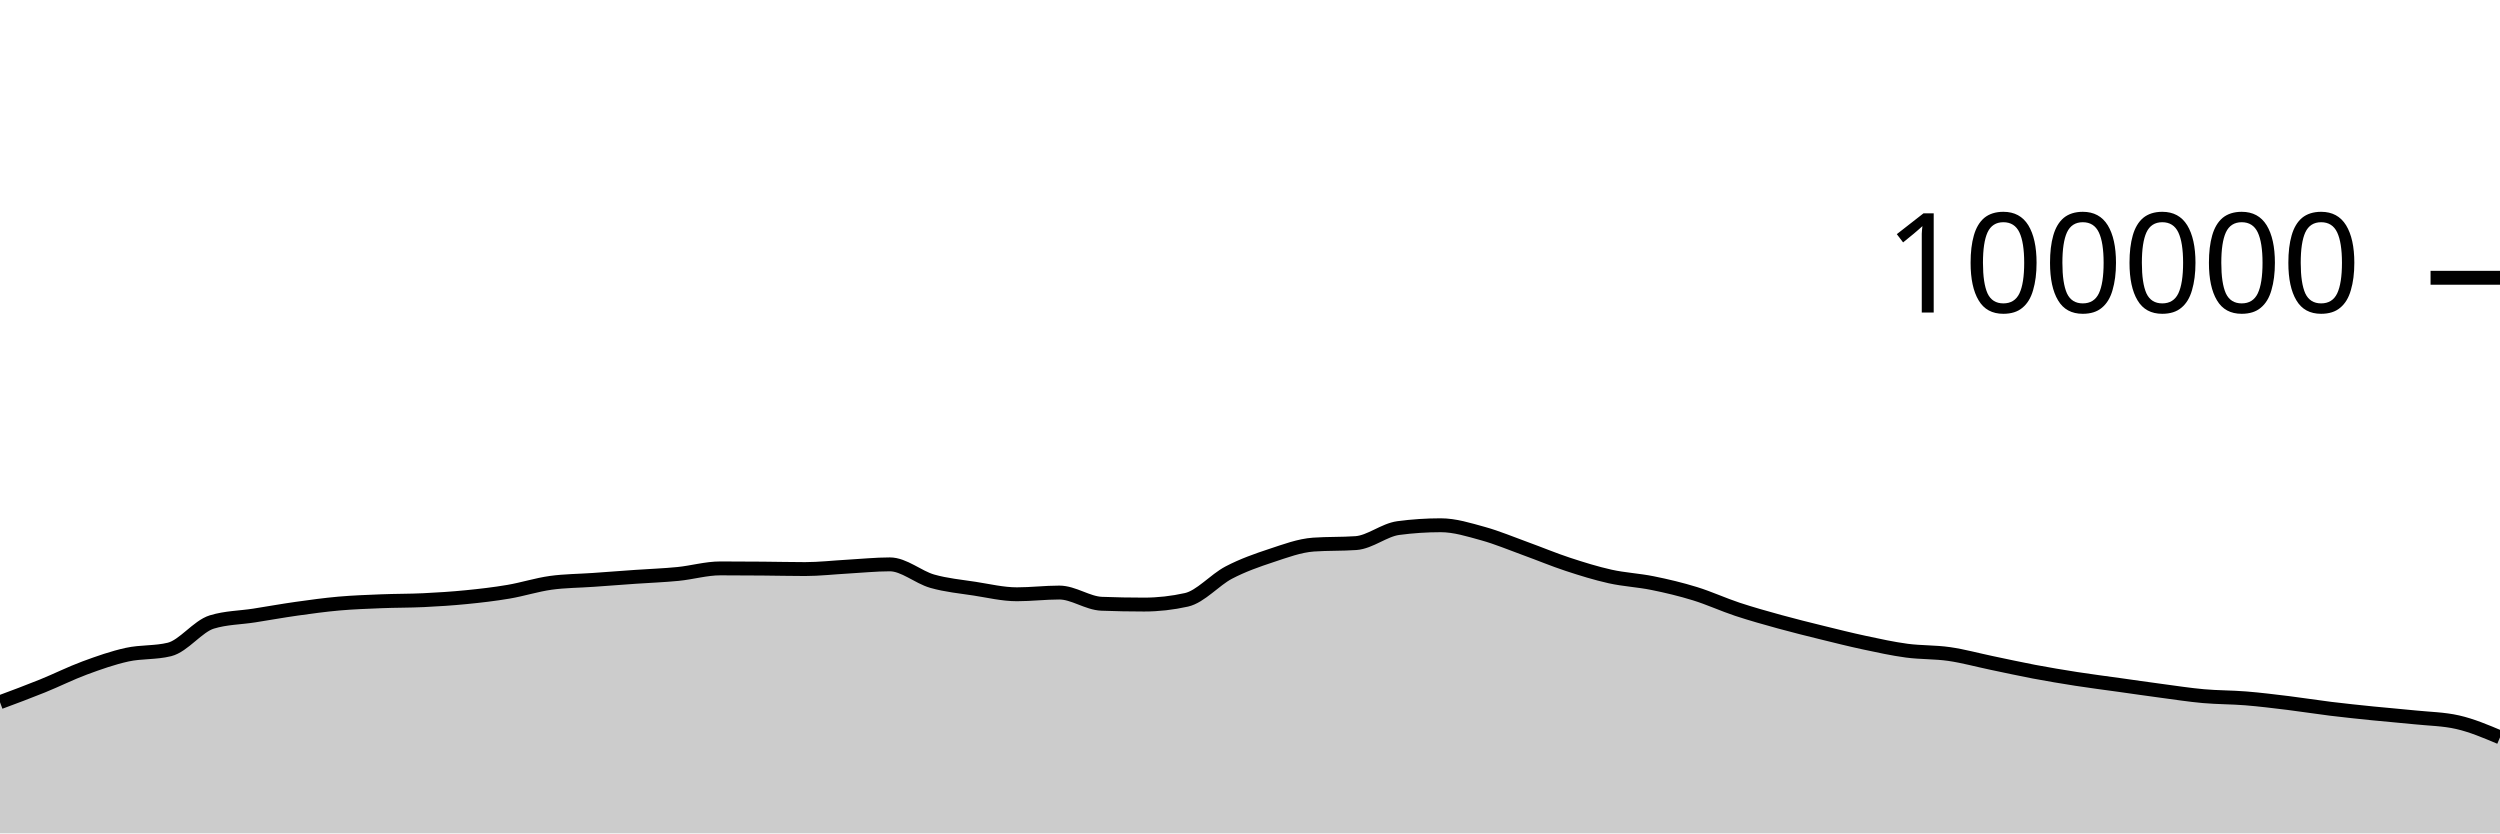
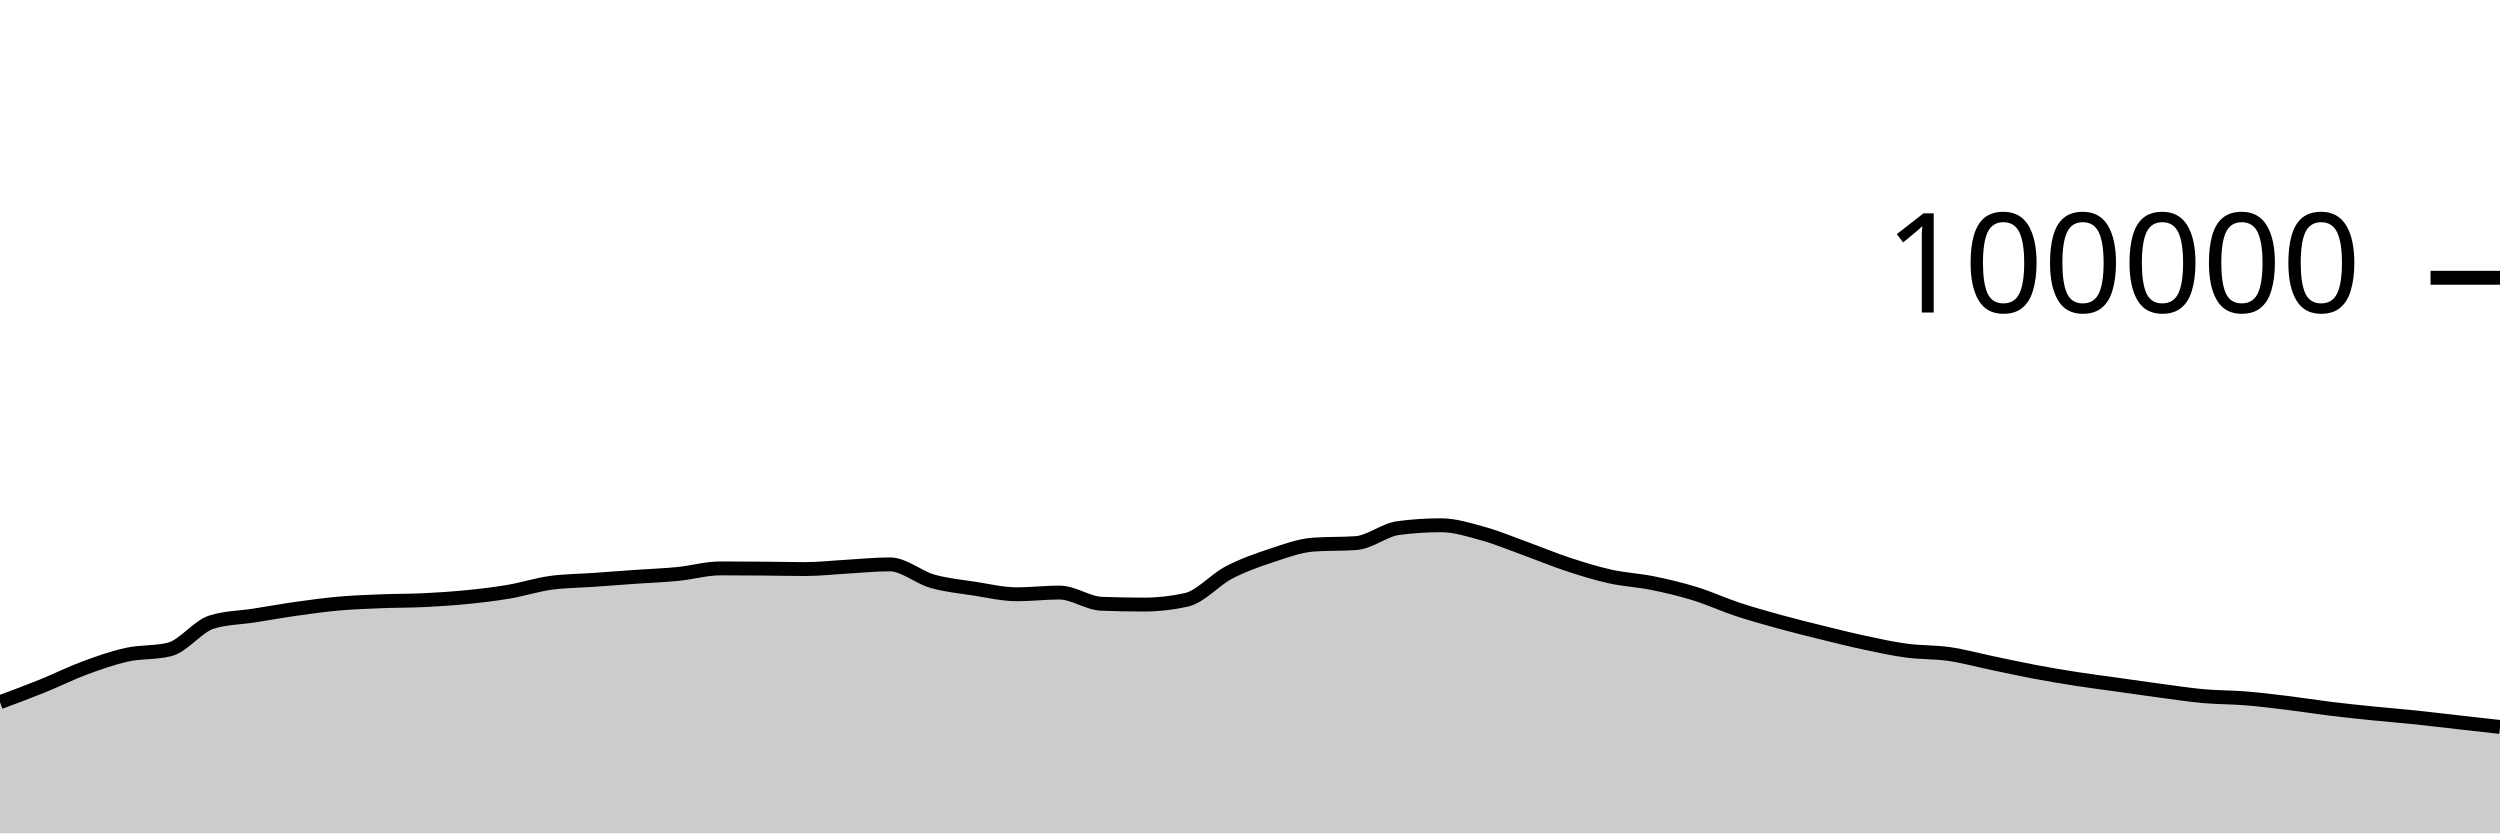
<svg xmlns="http://www.w3.org/2000/svg" viewBox="0 0 180 60">
  <g transform="translate(0,20)">
-     <path class="area" fill="rgba(0, 0, 0, 0.2)" d="M0,30.56C1.017,30.182,2.034,29.803,3.051,29.392C4.068,28.981,5.085,28.469,6.102,28.093C7.119,27.717,8.136,27.359,9.153,27.136C10.169,26.914,11.186,27.011,12.203,26.76C13.22,26.508,14.237,25.092,15.254,24.782C16.271,24.471,17.288,24.475,18.305,24.316C19.322,24.157,20.339,23.972,21.356,23.829C22.373,23.686,23.39,23.546,24.407,23.456C25.424,23.367,26.441,23.331,27.458,23.29C28.475,23.249,29.492,23.26,30.508,23.211C31.525,23.162,32.542,23.097,33.559,22.996C34.576,22.896,35.593,22.779,36.61,22.606C37.627,22.434,38.644,22.104,39.661,21.963C40.678,21.823,41.695,21.824,42.712,21.752C43.729,21.68,44.746,21.602,45.763,21.531C46.78,21.46,47.797,21.426,48.814,21.325C49.831,21.224,50.847,20.924,51.864,20.924C52.881,20.924,53.898,20.931,54.915,20.939C55.932,20.947,56.949,20.973,57.966,20.973C58.983,20.973,60,20.855,61.017,20.798C62.034,20.742,63.051,20.634,64.068,20.634C65.085,20.634,66.102,21.554,67.119,21.846C68.136,22.137,69.153,22.226,70.169,22.384C71.186,22.541,72.203,22.788,73.22,22.788C74.237,22.788,75.254,22.663,76.271,22.663C77.288,22.663,78.305,23.432,79.322,23.471C80.339,23.51,81.356,23.529,82.373,23.529C83.39,23.529,84.407,23.415,85.424,23.188C86.441,22.96,87.458,21.755,88.475,21.224C89.492,20.693,90.508,20.338,91.525,20.002C92.542,19.666,93.559,19.282,94.576,19.21C95.593,19.139,96.61,19.175,97.627,19.103C98.644,19.031,99.661,18.156,100.678,18.021C101.695,17.886,102.712,17.818,103.729,17.818C104.746,17.818,105.763,18.141,106.78,18.421C107.797,18.702,108.814,19.133,109.831,19.501C110.847,19.869,111.864,20.296,112.881,20.63C113.898,20.964,114.915,21.281,115.932,21.507C116.949,21.732,117.966,21.777,118.983,21.984C120,22.19,121.017,22.431,122.034,22.745C123.051,23.058,124.068,23.529,125.085,23.866C126.102,24.202,127.119,24.486,128.136,24.766C129.153,25.046,130.169,25.297,131.186,25.548C132.203,25.798,133.22,26.054,134.237,26.271C135.254,26.488,136.271,26.712,137.288,26.848C138.305,26.984,139.322,26.942,140.339,27.089C141.356,27.236,142.373,27.518,143.39,27.73C144.407,27.941,145.424,28.168,146.441,28.36C147.458,28.552,148.475,28.722,149.492,28.881C150.508,29.039,151.525,29.168,152.542,29.31C153.559,29.453,154.576,29.602,155.593,29.737C156.61,29.873,157.627,30.031,158.644,30.122C159.661,30.213,160.678,30.201,161.695,30.283C162.712,30.366,163.729,30.492,164.746,30.616C165.763,30.741,166.78,30.906,167.797,31.031C168.814,31.155,169.831,31.261,170.847,31.364C171.864,31.468,172.881,31.547,173.898,31.652C174.915,31.758,175.932,31.768,176.949,31.999C177.966,32.23,178.983,32.66,180,33.09L180,40C178.983,40,177.966,40,176.949,40C175.932,40,174.915,40,173.898,40C172.881,40,171.864,40,170.847,40C169.831,40,168.814,40,167.797,40C166.78,40,165.763,40,164.746,40C163.729,40,162.712,40,161.695,40C160.678,40,159.661,40,158.644,40C157.627,40,156.61,40,155.593,40C154.576,40,153.559,40,152.542,40C151.525,40,150.508,40,149.492,40C148.475,40,147.458,40,146.441,40C145.424,40,144.407,40,143.39,40C142.373,40,141.356,40,140.339,40C139.322,40,138.305,40,137.288,40C136.271,40,135.254,40,134.237,40C133.22,40,132.203,40,131.186,40C130.169,40,129.153,40,128.136,40C127.119,40,126.102,40,125.085,40C124.068,40,123.051,40,122.034,40C121.017,40,120,40,118.983,40C117.966,40,116.949,40,115.932,40C114.915,40,113.898,40,112.881,40C111.864,40,110.847,40,109.831,40C108.814,40,107.797,40,106.78,40C105.763,40,104.746,40,103.729,40C102.712,40,101.695,40,100.678,40C99.661,40,98.644,40,97.627,40C96.61,40,95.593,40,94.576,40C93.559,40,92.542,40,91.525,40C90.508,40,89.492,40,88.475,40C87.458,40,86.441,40,85.424,40C84.407,40,83.39,40,82.373,40C81.356,40,80.339,40,79.322,40C78.305,40,77.288,40,76.271,40C75.254,40,74.237,40,73.22,40C72.203,40,71.186,40,70.169,40C69.153,40,68.136,40,67.119,40C66.102,40,65.085,40,64.068,40C63.051,40,62.034,40,61.017,40C60,40,58.983,40,57.966,40C56.949,40,55.932,40,54.915,40C53.898,40,52.881,40,51.864,40C50.847,40,49.831,40,48.814,40C47.797,40,46.78,40,45.763,40C44.746,40,43.729,40,42.712,40C41.695,40,40.678,40,39.661,40C38.644,40,37.627,40,36.61,40C35.593,40,34.576,40,33.559,40C32.542,40,31.525,40,30.508,40C29.492,40,28.475,40,27.458,40C26.441,40,25.424,40,24.407,40C23.39,40,22.373,40,21.356,40C20.339,40,19.322,40,18.305,40C17.288,40,16.271,40,15.254,40C14.237,40,13.22,40,12.203,40C11.186,40,10.169,40,9.153,40C8.136,40,7.119,40,6.102,40C5.085,40,4.068,40,3.051,40C2.034,40,1.017,40,0,40Z" />
-     <path class="line" stroke="black" fill="none" d="M0,30.56C1.017,30.182,2.034,29.803,3.051,29.392C4.068,28.981,5.085,28.469,6.102,28.093C7.119,27.717,8.136,27.359,9.153,27.136C10.169,26.914,11.186,27.011,12.203,26.76C13.22,26.508,14.237,25.092,15.254,24.782C16.271,24.471,17.288,24.475,18.305,24.316C19.322,24.157,20.339,23.972,21.356,23.829C22.373,23.686,23.39,23.546,24.407,23.456C25.424,23.367,26.441,23.331,27.458,23.29C28.475,23.249,29.492,23.26,30.508,23.211C31.525,23.162,32.542,23.097,33.559,22.996C34.576,22.896,35.593,22.779,36.61,22.606C37.627,22.434,38.644,22.104,39.661,21.963C40.678,21.823,41.695,21.824,42.712,21.752C43.729,21.68,44.746,21.602,45.763,21.531C46.78,21.46,47.797,21.426,48.814,21.325C49.831,21.224,50.847,20.924,51.864,20.924C52.881,20.924,53.898,20.931,54.915,20.939C55.932,20.947,56.949,20.973,57.966,20.973C58.983,20.973,60,20.855,61.017,20.798C62.034,20.742,63.051,20.634,64.068,20.634C65.085,20.634,66.102,21.554,67.119,21.846C68.136,22.137,69.153,22.226,70.169,22.384C71.186,22.541,72.203,22.788,73.22,22.788C74.237,22.788,75.254,22.663,76.271,22.663C77.288,22.663,78.305,23.432,79.322,23.471C80.339,23.51,81.356,23.529,82.373,23.529C83.39,23.529,84.407,23.415,85.424,23.188C86.441,22.96,87.458,21.755,88.475,21.224C89.492,20.693,90.508,20.338,91.525,20.002C92.542,19.666,93.559,19.282,94.576,19.21C95.593,19.139,96.61,19.175,97.627,19.103C98.644,19.031,99.661,18.156,100.678,18.021C101.695,17.886,102.712,17.818,103.729,17.818C104.746,17.818,105.763,18.141,106.78,18.421C107.797,18.702,108.814,19.133,109.831,19.501C110.847,19.869,111.864,20.296,112.881,20.63C113.898,20.964,114.915,21.281,115.932,21.507C116.949,21.732,117.966,21.777,118.983,21.984C120,22.19,121.017,22.431,122.034,22.745C123.051,23.058,124.068,23.529,125.085,23.866C126.102,24.202,127.119,24.486,128.136,24.766C129.153,25.046,130.169,25.297,131.186,25.548C132.203,25.798,133.22,26.054,134.237,26.271C135.254,26.488,136.271,26.712,137.288,26.848C138.305,26.984,139.322,26.942,140.339,27.089C141.356,27.236,142.373,27.518,143.39,27.73C144.407,27.941,145.424,28.168,146.441,28.36C147.458,28.552,148.475,28.722,149.492,28.881C150.508,29.039,151.525,29.168,152.542,29.31C153.559,29.453,154.576,29.602,155.593,29.737C156.61,29.873,157.627,30.031,158.644,30.122C159.661,30.213,160.678,30.201,161.695,30.283C162.712,30.366,163.729,30.492,164.746,30.616C165.763,30.741,166.78,30.906,167.797,31.031C168.814,31.155,169.831,31.261,170.847,31.364C171.864,31.468,172.881,31.547,173.898,31.652C174.915,31.758,175.932,31.768,176.949,31.999C177.966,32.23,178.983,32.66,180,33.09" />
+     <path class="area" fill="rgba(0, 0, 0, 0.2)" d="M0,30.56C1.017,30.182,2.034,29.803,3.051,29.392C4.068,28.981,5.085,28.469,6.102,28.093C7.119,27.717,8.136,27.359,9.153,27.136C10.169,26.914,11.186,27.011,12.203,26.76C13.22,26.508,14.237,25.092,15.254,24.782C16.271,24.471,17.288,24.475,18.305,24.316C19.322,24.157,20.339,23.972,21.356,23.829C22.373,23.686,23.39,23.546,24.407,23.456C25.424,23.367,26.441,23.331,27.458,23.29C28.475,23.249,29.492,23.26,30.508,23.211C31.525,23.162,32.542,23.097,33.559,22.996C34.576,22.896,35.593,22.779,36.61,22.606C37.627,22.434,38.644,22.104,39.661,21.963C40.678,21.823,41.695,21.824,42.712,21.752C43.729,21.68,44.746,21.602,45.763,21.531C46.78,21.46,47.797,21.426,48.814,21.325C49.831,21.224,50.847,20.924,51.864,20.924C52.881,20.924,53.898,20.931,54.915,20.939C55.932,20.947,56.949,20.973,57.966,20.973C58.983,20.973,60,20.855,61.017,20.798C62.034,20.742,63.051,20.634,64.068,20.634C65.085,20.634,66.102,21.554,67.119,21.846C68.136,22.137,69.153,22.226,70.169,22.384C71.186,22.541,72.203,22.788,73.22,22.788C74.237,22.788,75.254,22.663,76.271,22.663C77.288,22.663,78.305,23.432,79.322,23.471C80.339,23.51,81.356,23.529,82.373,23.529C83.39,23.529,84.407,23.415,85.424,23.188C86.441,22.96,87.458,21.755,88.475,21.224C89.492,20.693,90.508,20.338,91.525,20.002C92.542,19.666,93.559,19.282,94.576,19.21C95.593,19.139,96.61,19.175,97.627,19.103C98.644,19.031,99.661,18.156,100.678,18.021C101.695,17.886,102.712,17.818,103.729,17.818C104.746,17.818,105.763,18.141,106.78,18.421C107.797,18.702,108.814,19.133,109.831,19.501C110.847,19.869,111.864,20.296,112.881,20.63C113.898,20.964,114.915,21.281,115.932,21.507C116.949,21.732,117.966,21.777,118.983,21.984C120,22.19,121.017,22.431,122.034,22.745C123.051,23.058,124.068,23.529,125.085,23.866C126.102,24.202,127.119,24.486,128.136,24.766C129.153,25.046,130.169,25.297,131.186,25.548C132.203,25.798,133.22,26.054,134.237,26.271C135.254,26.488,136.271,26.712,137.288,26.848C138.305,26.984,139.322,26.942,140.339,27.089C141.356,27.236,142.373,27.518,143.39,27.73C144.407,27.941,145.424,28.168,146.441,28.36C147.458,28.552,148.475,28.722,149.492,28.881C150.508,29.039,151.525,29.168,152.542,29.31C153.559,29.453,154.576,29.602,155.593,29.737C156.61,29.873,157.627,30.031,158.644,30.122C159.661,30.213,160.678,30.201,161.695,30.283C162.712,30.366,163.729,30.492,164.746,30.616C165.763,30.741,166.78,30.906,167.797,31.031C168.814,31.155,169.831,31.261,170.847,31.364C171.864,31.468,172.881,31.547,173.898,31.652C174.915,31.758,175.932,31.885,176.949,31.999C177.966,32.114,178.983,32.227,180,32.34L180,40C178.983,40,177.966,40,176.949,40C175.932,40,174.915,40,173.898,40C172.881,40,171.864,40,170.847,40C169.831,40,168.814,40,167.797,40C166.78,40,165.763,40,164.746,40C163.729,40,162.712,40,161.695,40C160.678,40,159.661,40,158.644,40C157.627,40,156.61,40,155.593,40C154.576,40,153.559,40,152.542,40C151.525,40,150.508,40,149.492,40C148.475,40,147.458,40,146.441,40C145.424,40,144.407,40,143.39,40C142.373,40,141.356,40,140.339,40C139.322,40,138.305,40,137.288,40C136.271,40,135.254,40,134.237,40C133.22,40,132.203,40,131.186,40C130.169,40,129.153,40,128.136,40C127.119,40,126.102,40,125.085,40C124.068,40,123.051,40,122.034,40C121.017,40,120,40,118.983,40C117.966,40,116.949,40,115.932,40C114.915,40,113.898,40,112.881,40C111.864,40,110.847,40,109.831,40C108.814,40,107.797,40,106.78,40C105.763,40,104.746,40,103.729,40C102.712,40,101.695,40,100.678,40C99.661,40,98.644,40,97.627,40C96.61,40,95.593,40,94.576,40C93.559,40,92.542,40,91.525,40C90.508,40,89.492,40,88.475,40C87.458,40,86.441,40,85.424,40C84.407,40,83.39,40,82.373,40C81.356,40,80.339,40,79.322,40C78.305,40,77.288,40,76.271,40C75.254,40,74.237,40,73.22,40C72.203,40,71.186,40,70.169,40C69.153,40,68.136,40,67.119,40C66.102,40,65.085,40,64.068,40C63.051,40,62.034,40,61.017,40C60,40,58.983,40,57.966,40C56.949,40,55.932,40,54.915,40C53.898,40,52.881,40,51.864,40C50.847,40,49.831,40,48.814,40C47.797,40,46.78,40,45.763,40C44.746,40,43.729,40,42.712,40C41.695,40,40.678,40,39.661,40C38.644,40,37.627,40,36.61,40C35.593,40,34.576,40,33.559,40C32.542,40,31.525,40,30.508,40C29.492,40,28.475,40,27.458,40C26.441,40,25.424,40,24.407,40C23.39,40,22.373,40,21.356,40C20.339,40,19.322,40,18.305,40C17.288,40,16.271,40,15.254,40C14.237,40,13.22,40,12.203,40C11.186,40,10.169,40,9.153,40C8.136,40,7.119,40,6.102,40C5.085,40,4.068,40,3.051,40C2.034,40,1.017,40,0,40Z" />
+     <path class="line" stroke="black" fill="none" d="M0,30.56C1.017,30.182,2.034,29.803,3.051,29.392C4.068,28.981,5.085,28.469,6.102,28.093C7.119,27.717,8.136,27.359,9.153,27.136C10.169,26.914,11.186,27.011,12.203,26.76C13.22,26.508,14.237,25.092,15.254,24.782C16.271,24.471,17.288,24.475,18.305,24.316C19.322,24.157,20.339,23.972,21.356,23.829C22.373,23.686,23.39,23.546,24.407,23.456C25.424,23.367,26.441,23.331,27.458,23.29C28.475,23.249,29.492,23.26,30.508,23.211C31.525,23.162,32.542,23.097,33.559,22.996C34.576,22.896,35.593,22.779,36.61,22.606C37.627,22.434,38.644,22.104,39.661,21.963C40.678,21.823,41.695,21.824,42.712,21.752C43.729,21.68,44.746,21.602,45.763,21.531C46.78,21.46,47.797,21.426,48.814,21.325C49.831,21.224,50.847,20.924,51.864,20.924C52.881,20.924,53.898,20.931,54.915,20.939C55.932,20.947,56.949,20.973,57.966,20.973C58.983,20.973,60,20.855,61.017,20.798C62.034,20.742,63.051,20.634,64.068,20.634C65.085,20.634,66.102,21.554,67.119,21.846C68.136,22.137,69.153,22.226,70.169,22.384C71.186,22.541,72.203,22.788,73.22,22.788C74.237,22.788,75.254,22.663,76.271,22.663C77.288,22.663,78.305,23.432,79.322,23.471C80.339,23.51,81.356,23.529,82.373,23.529C83.39,23.529,84.407,23.415,85.424,23.188C86.441,22.96,87.458,21.755,88.475,21.224C89.492,20.693,90.508,20.338,91.525,20.002C92.542,19.666,93.559,19.282,94.576,19.21C95.593,19.139,96.61,19.175,97.627,19.103C98.644,19.031,99.661,18.156,100.678,18.021C101.695,17.886,102.712,17.818,103.729,17.818C104.746,17.818,105.763,18.141,106.78,18.421C107.797,18.702,108.814,19.133,109.831,19.501C110.847,19.869,111.864,20.296,112.881,20.63C113.898,20.964,114.915,21.281,115.932,21.507C116.949,21.732,117.966,21.777,118.983,21.984C120,22.19,121.017,22.431,122.034,22.745C123.051,23.058,124.068,23.529,125.085,23.866C126.102,24.202,127.119,24.486,128.136,24.766C129.153,25.046,130.169,25.297,131.186,25.548C132.203,25.798,133.22,26.054,134.237,26.271C135.254,26.488,136.271,26.712,137.288,26.848C138.305,26.984,139.322,26.942,140.339,27.089C141.356,27.236,142.373,27.518,143.39,27.73C144.407,27.941,145.424,28.168,146.441,28.36C147.458,28.552,148.475,28.722,149.492,28.881C150.508,29.039,151.525,29.168,152.542,29.31C153.559,29.453,154.576,29.602,155.593,29.737C156.61,29.873,157.627,30.031,158.644,30.122C159.661,30.213,160.678,30.201,161.695,30.283C162.712,30.366,163.729,30.492,164.746,30.616C165.763,30.741,166.78,30.906,167.797,31.031C168.814,31.155,169.831,31.261,170.847,31.364C171.864,31.468,172.881,31.547,173.898,31.652C174.915,31.758,175.932,31.885,176.949,31.999C177.966,32.114,178.983,32.227,180,32.34" />
    <path class="axis-ceiling" stroke-width="1" stroke="black" fill="none" d="M175,0L180,0" />
    <text class="axis-ceiling-label" font-family="sans-serif" text-anchor="end" font-size="10px" x="170" y="2.5">100000</text>
  </g>
</svg>
